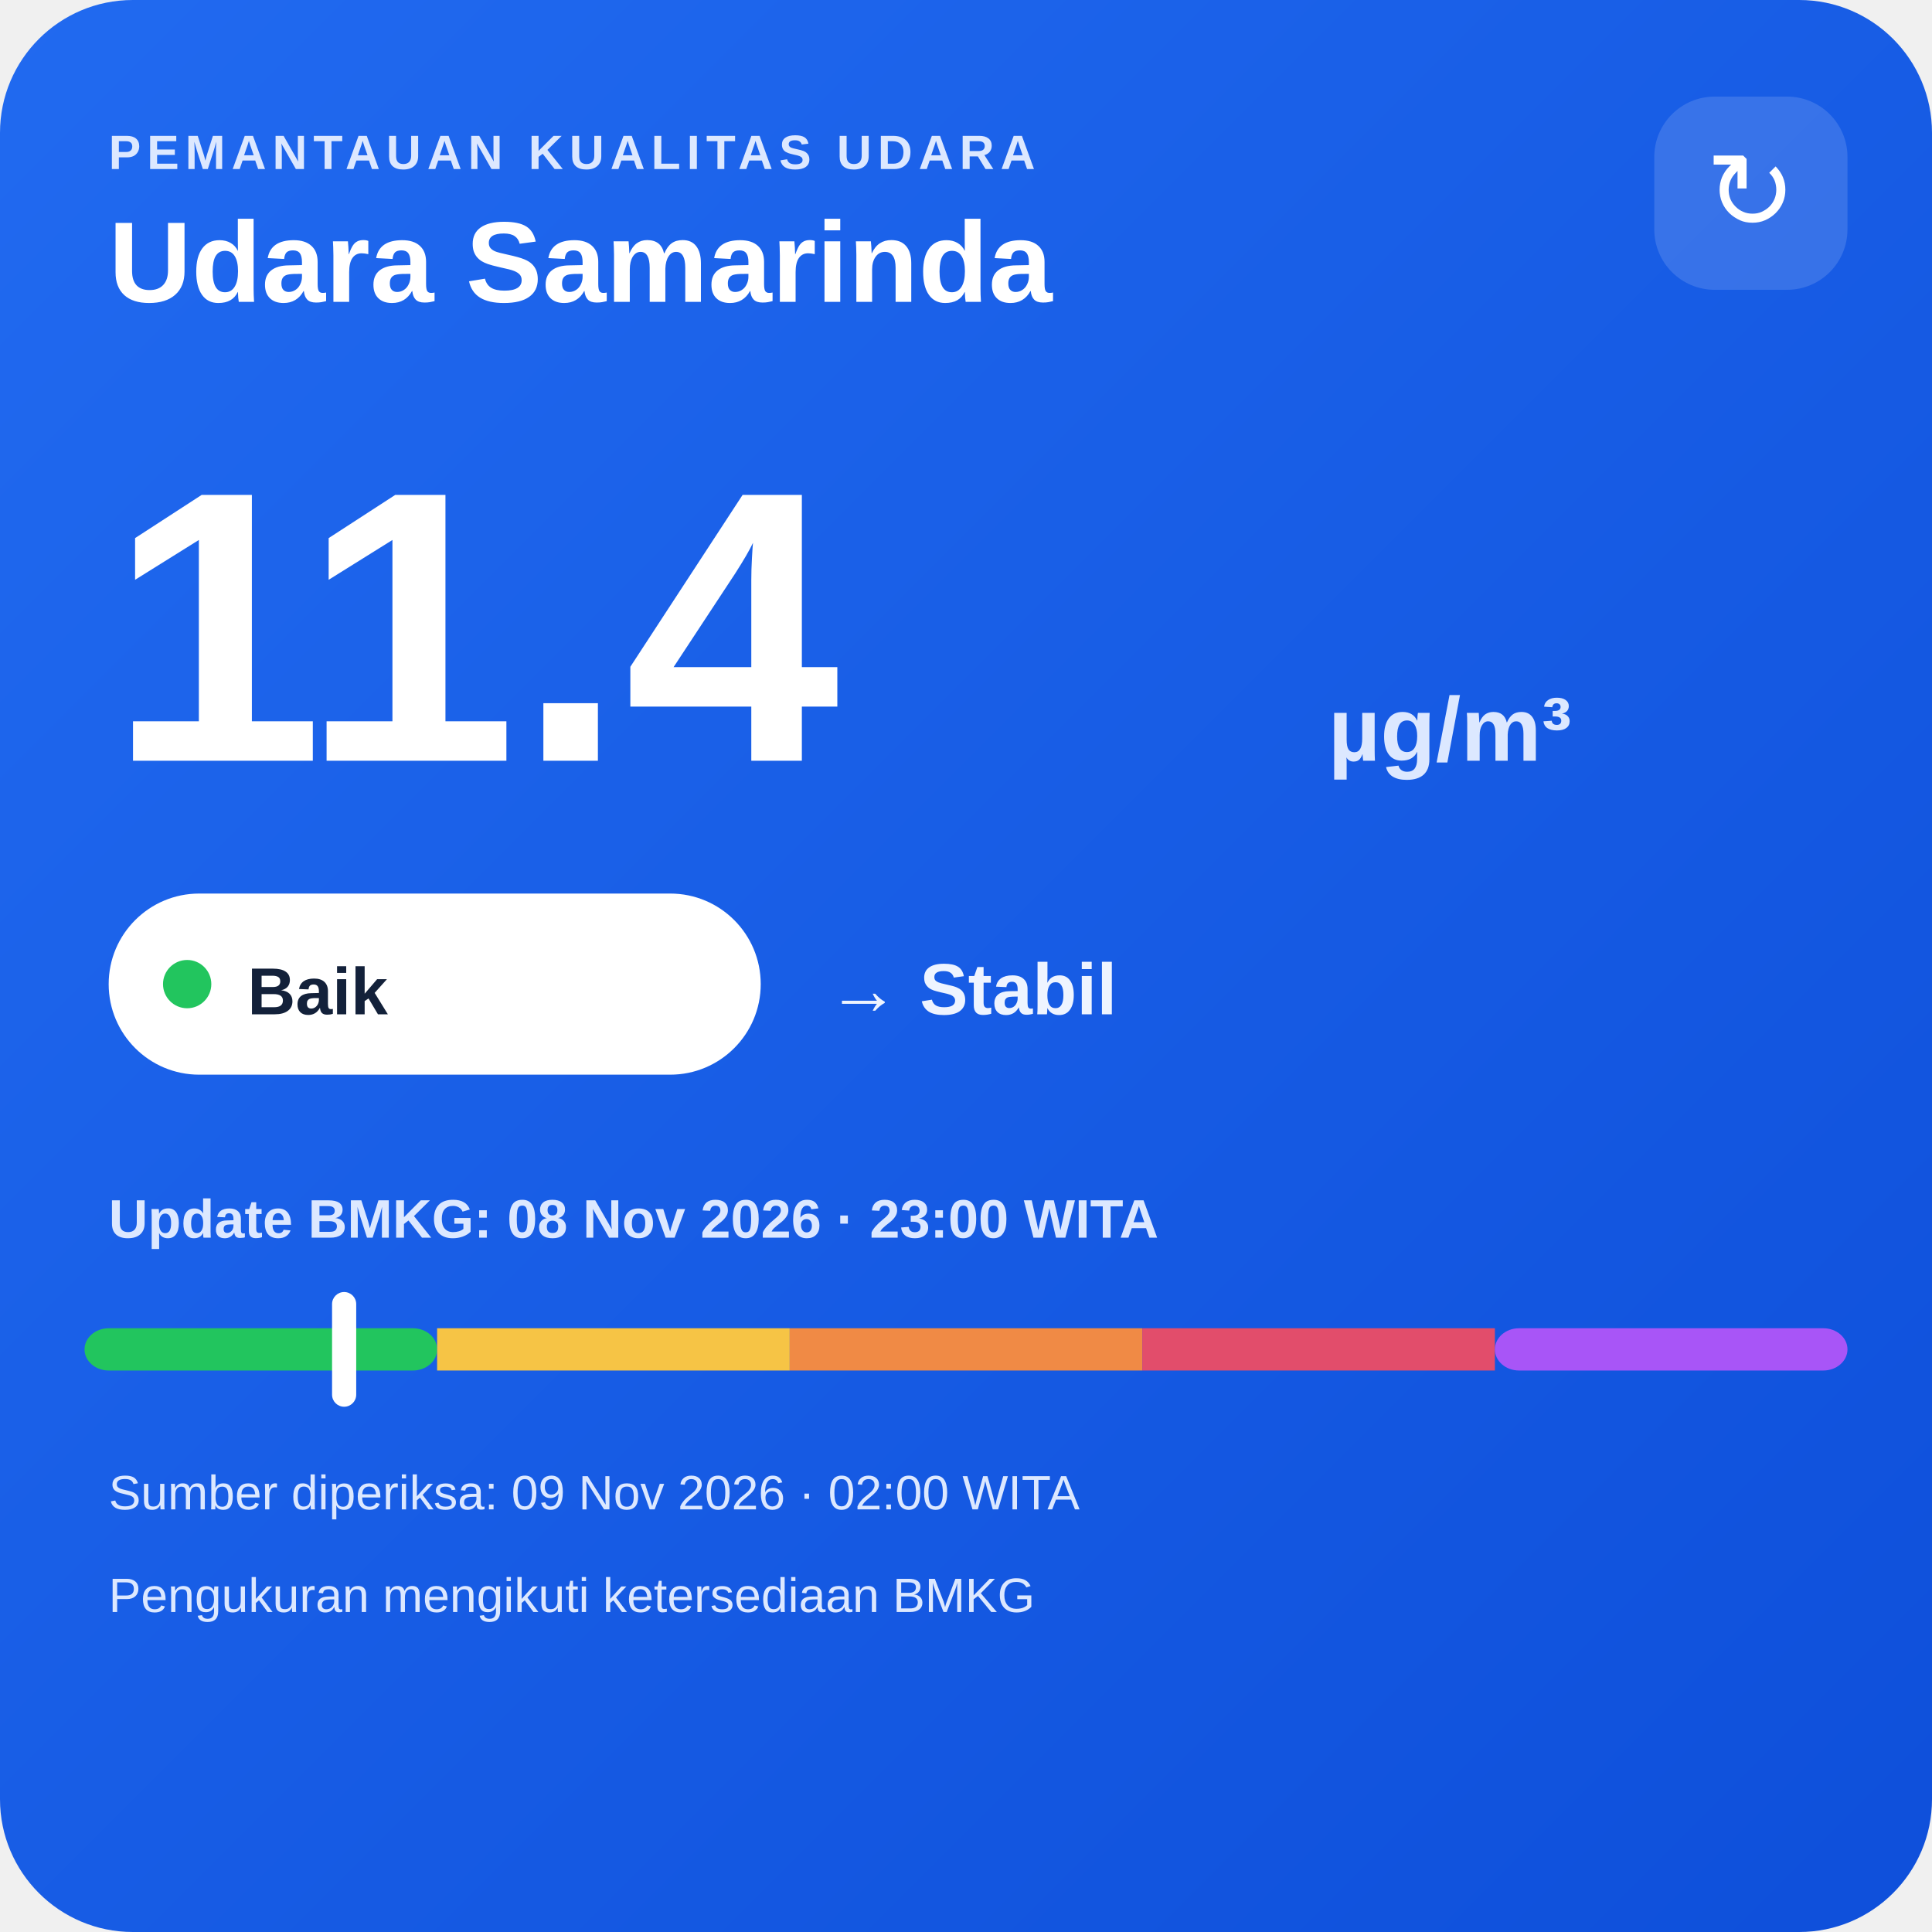
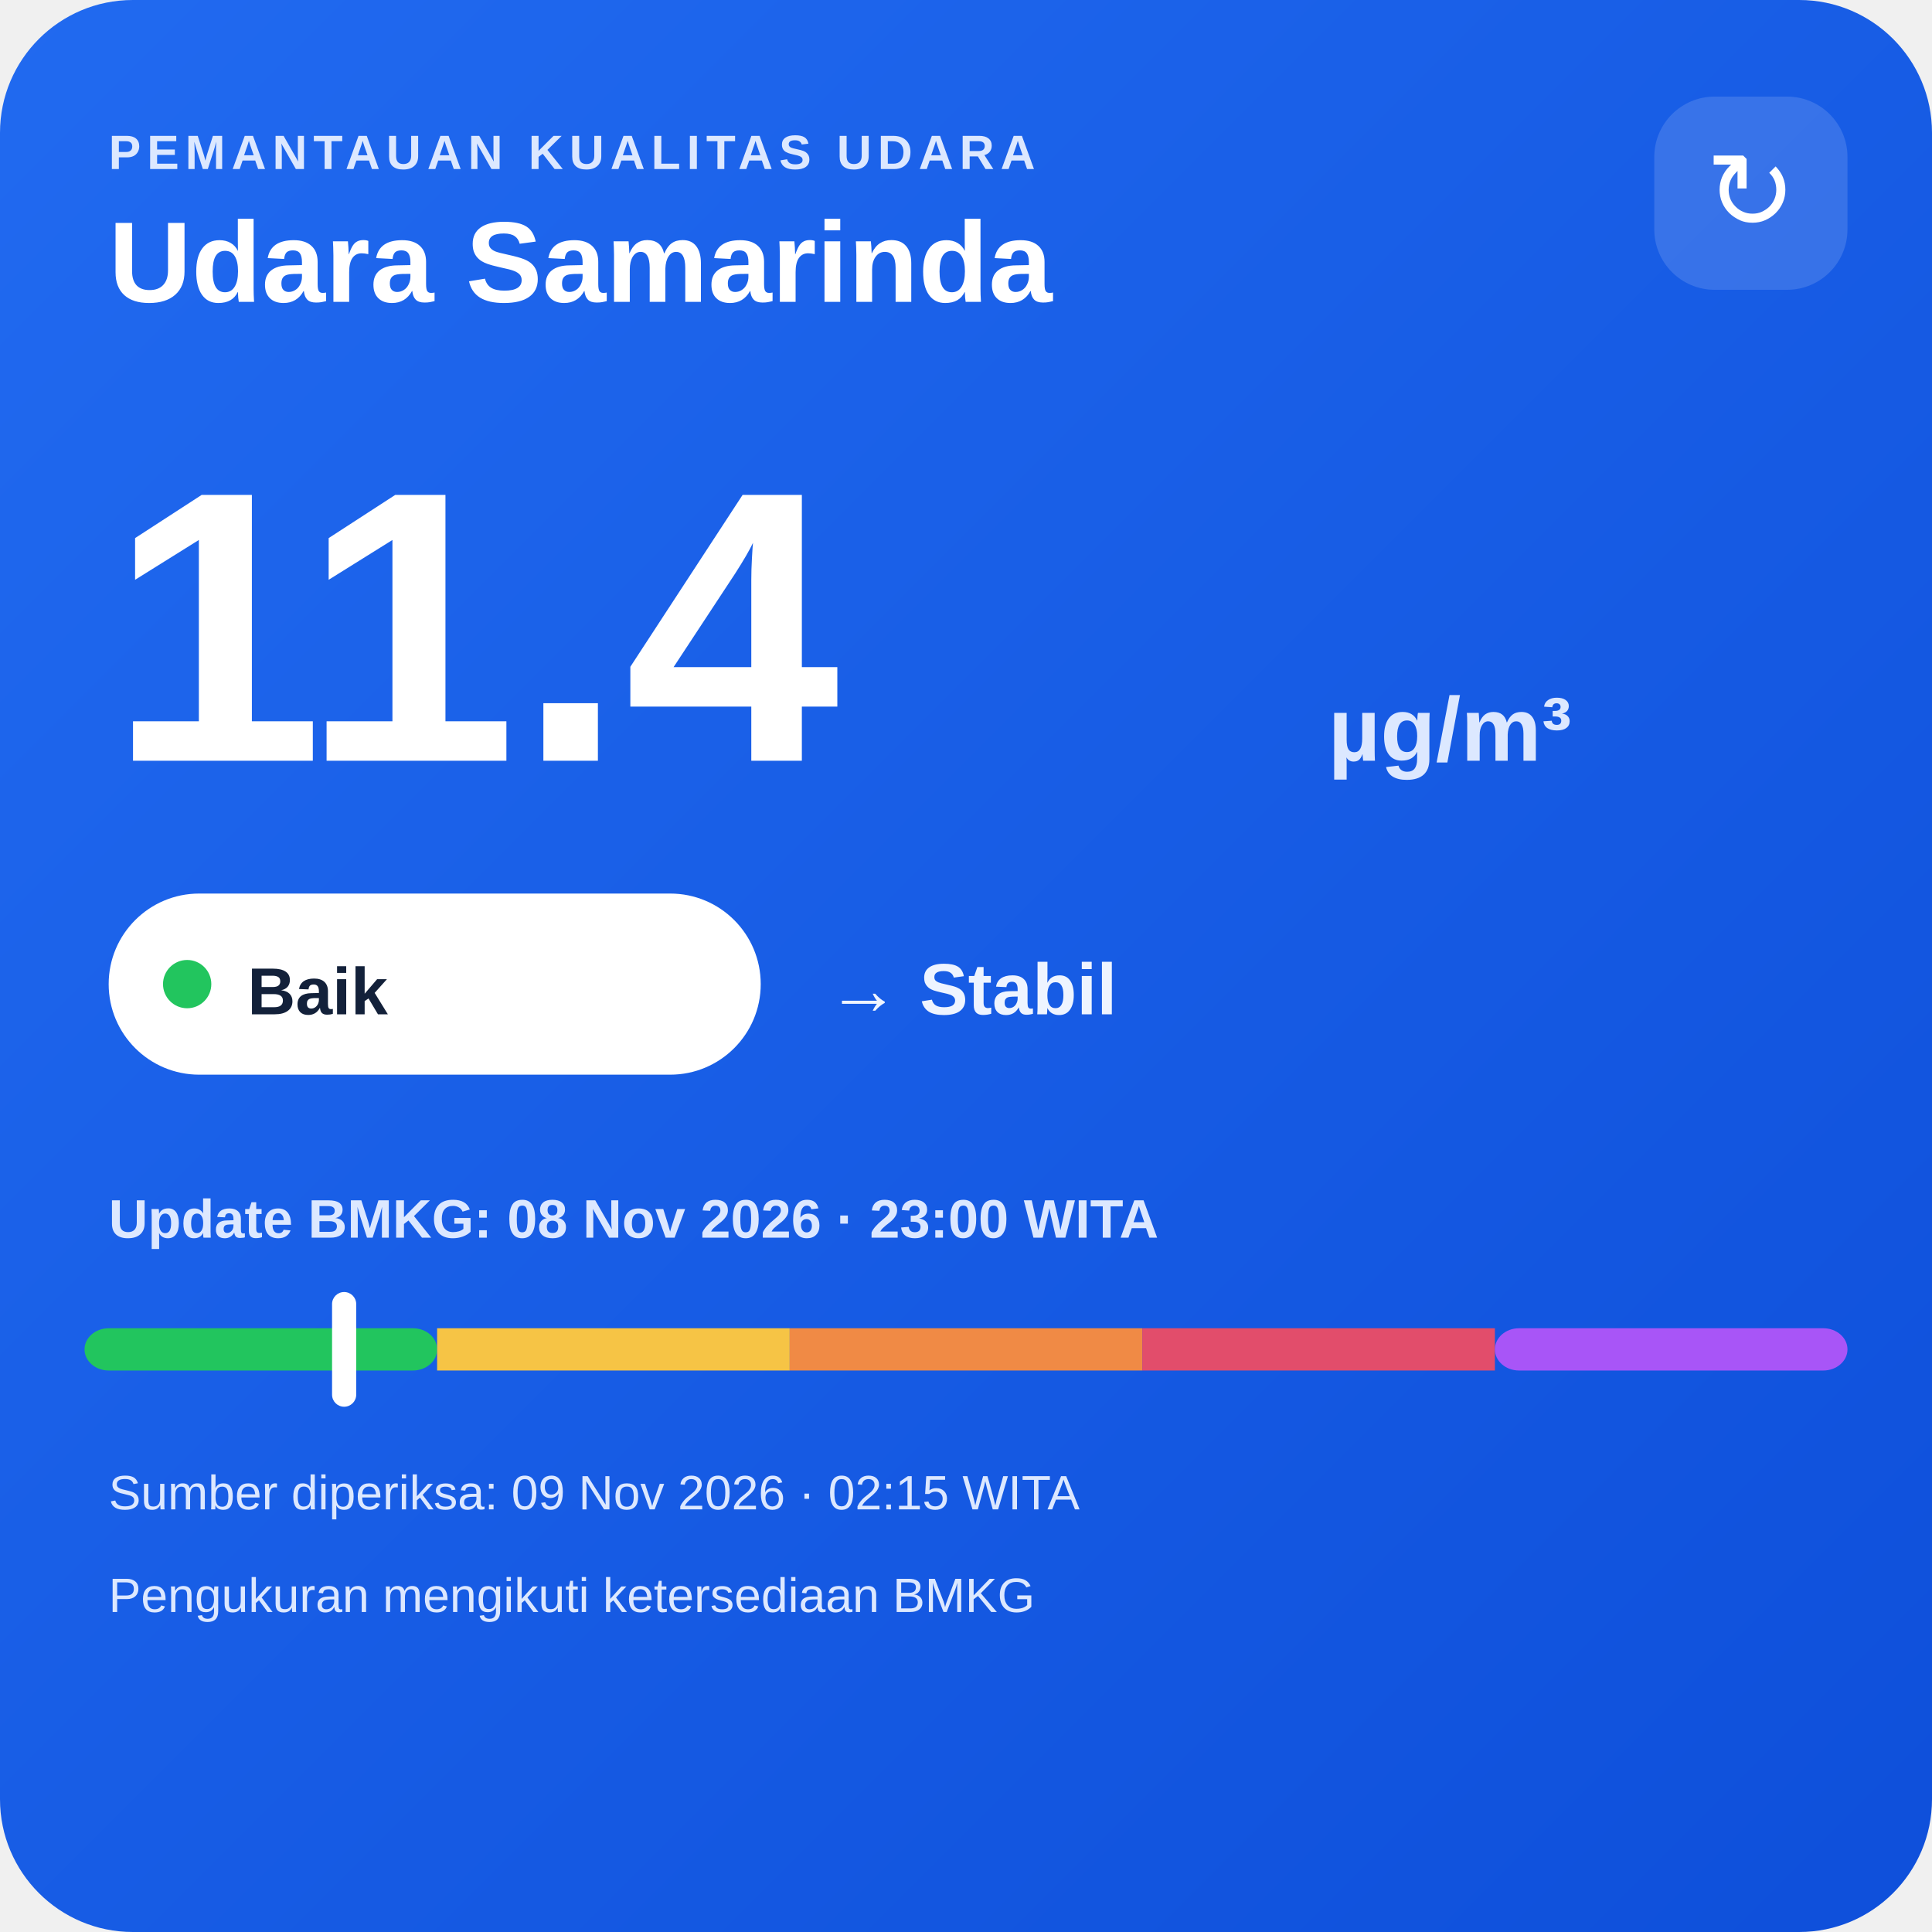
<svg xmlns="http://www.w3.org/2000/svg" width="320" height="320" viewBox="0 0 320 320">
  <defs>
    <linearGradient id="bg" x1="0" y1="0" x2="1" y2="1">
      <stop offset="0" stop-color="#216af0" />
      <stop offset="1" stop-color="#0e4fda" />
    </linearGradient>
  </defs>
  <rect width="320" height="320" rx="22" fill="url(#bg)" />
  <text x="18" y="28" fill="#dce8ff" font-family="Arial,sans-serif" font-size="8" font-weight="700" letter-spacing="1">PEMANTAUAN KUALITAS UDARA</text>
  <text x="18" y="50" fill="#ffffff" font-family="Arial,sans-serif" font-size="19" font-weight="700">Udara Samarinda</text>
  <rect x="274" y="16" width="32" height="32" rx="10" fill="#ffffff" fill-opacity=".14" />
  <text x="290" y="38" text-anchor="middle" fill="#ffffff" font-family="Arial,sans-serif" font-size="18">↻</text>
  <text x="18" y="126" fill="#ffffff" font-family="Arial,sans-serif" font-size="64" font-weight="800">11.4</text>
  <text x="220" y="126" fill="#dce8ff" font-family="Arial,sans-serif" font-size="15" font-weight="700">µg/m³</text>
  <rect x="18" y="148" width="108" height="30" rx="15" fill="#ffffff" />
  <circle cx="31" cy="163" r="4" fill="#22c55e" />
  <text x="41" y="168" fill="#13213a" font-family="Arial,sans-serif" font-size="11" font-weight="700">Baik</text>
  <text x="137" y="168" fill="#eef4ff" font-family="Arial,sans-serif" font-size="12" font-weight="700">→ Stabil</text>
  <text x="18" y="205" fill="#dce8ff" font-family="Arial,sans-serif" font-size="9" font-weight="700">Update BMKG: 08 Nov 2026 · 23:00 WITA</text>
  <rect x="14" y="220" width="58.4" height="7" rx="4" fill="#22c55e" />
  <rect x="72.4" y="220" width="58.4" height="7" fill="#f6c445" />
  <rect x="130.8" y="220" width="58.4" height="7" fill="#f08a45" />
  <rect x="189.2" y="220" width="58.4" height="7" fill="#e24d6b" />
  <rect x="247.6" y="220" width="58.4" height="7" rx="4" fill="#a855f7" />
  <rect x="55.0" y="214" width="4" height="19" rx="2" fill="#ffffff" />
-   <text x="18" y="250" fill="#dce8ff" font-family="Arial,sans-serif" font-size="8">Sumber diperiksa: 09 Nov 2026 · 02:00 WITA</text>
+   <text x="18" y="250" fill="#dce8ff" font-family="Arial,sans-serif" font-size="8">Sumber diperiksa: 09 Nov 2026 · 02:15 WITA</text>
  <text x="18" y="267" fill="#dce8ff" font-family="Arial,sans-serif" font-size="8">Pengukuran mengikuti ketersediaan BMKG</text>
</svg>
